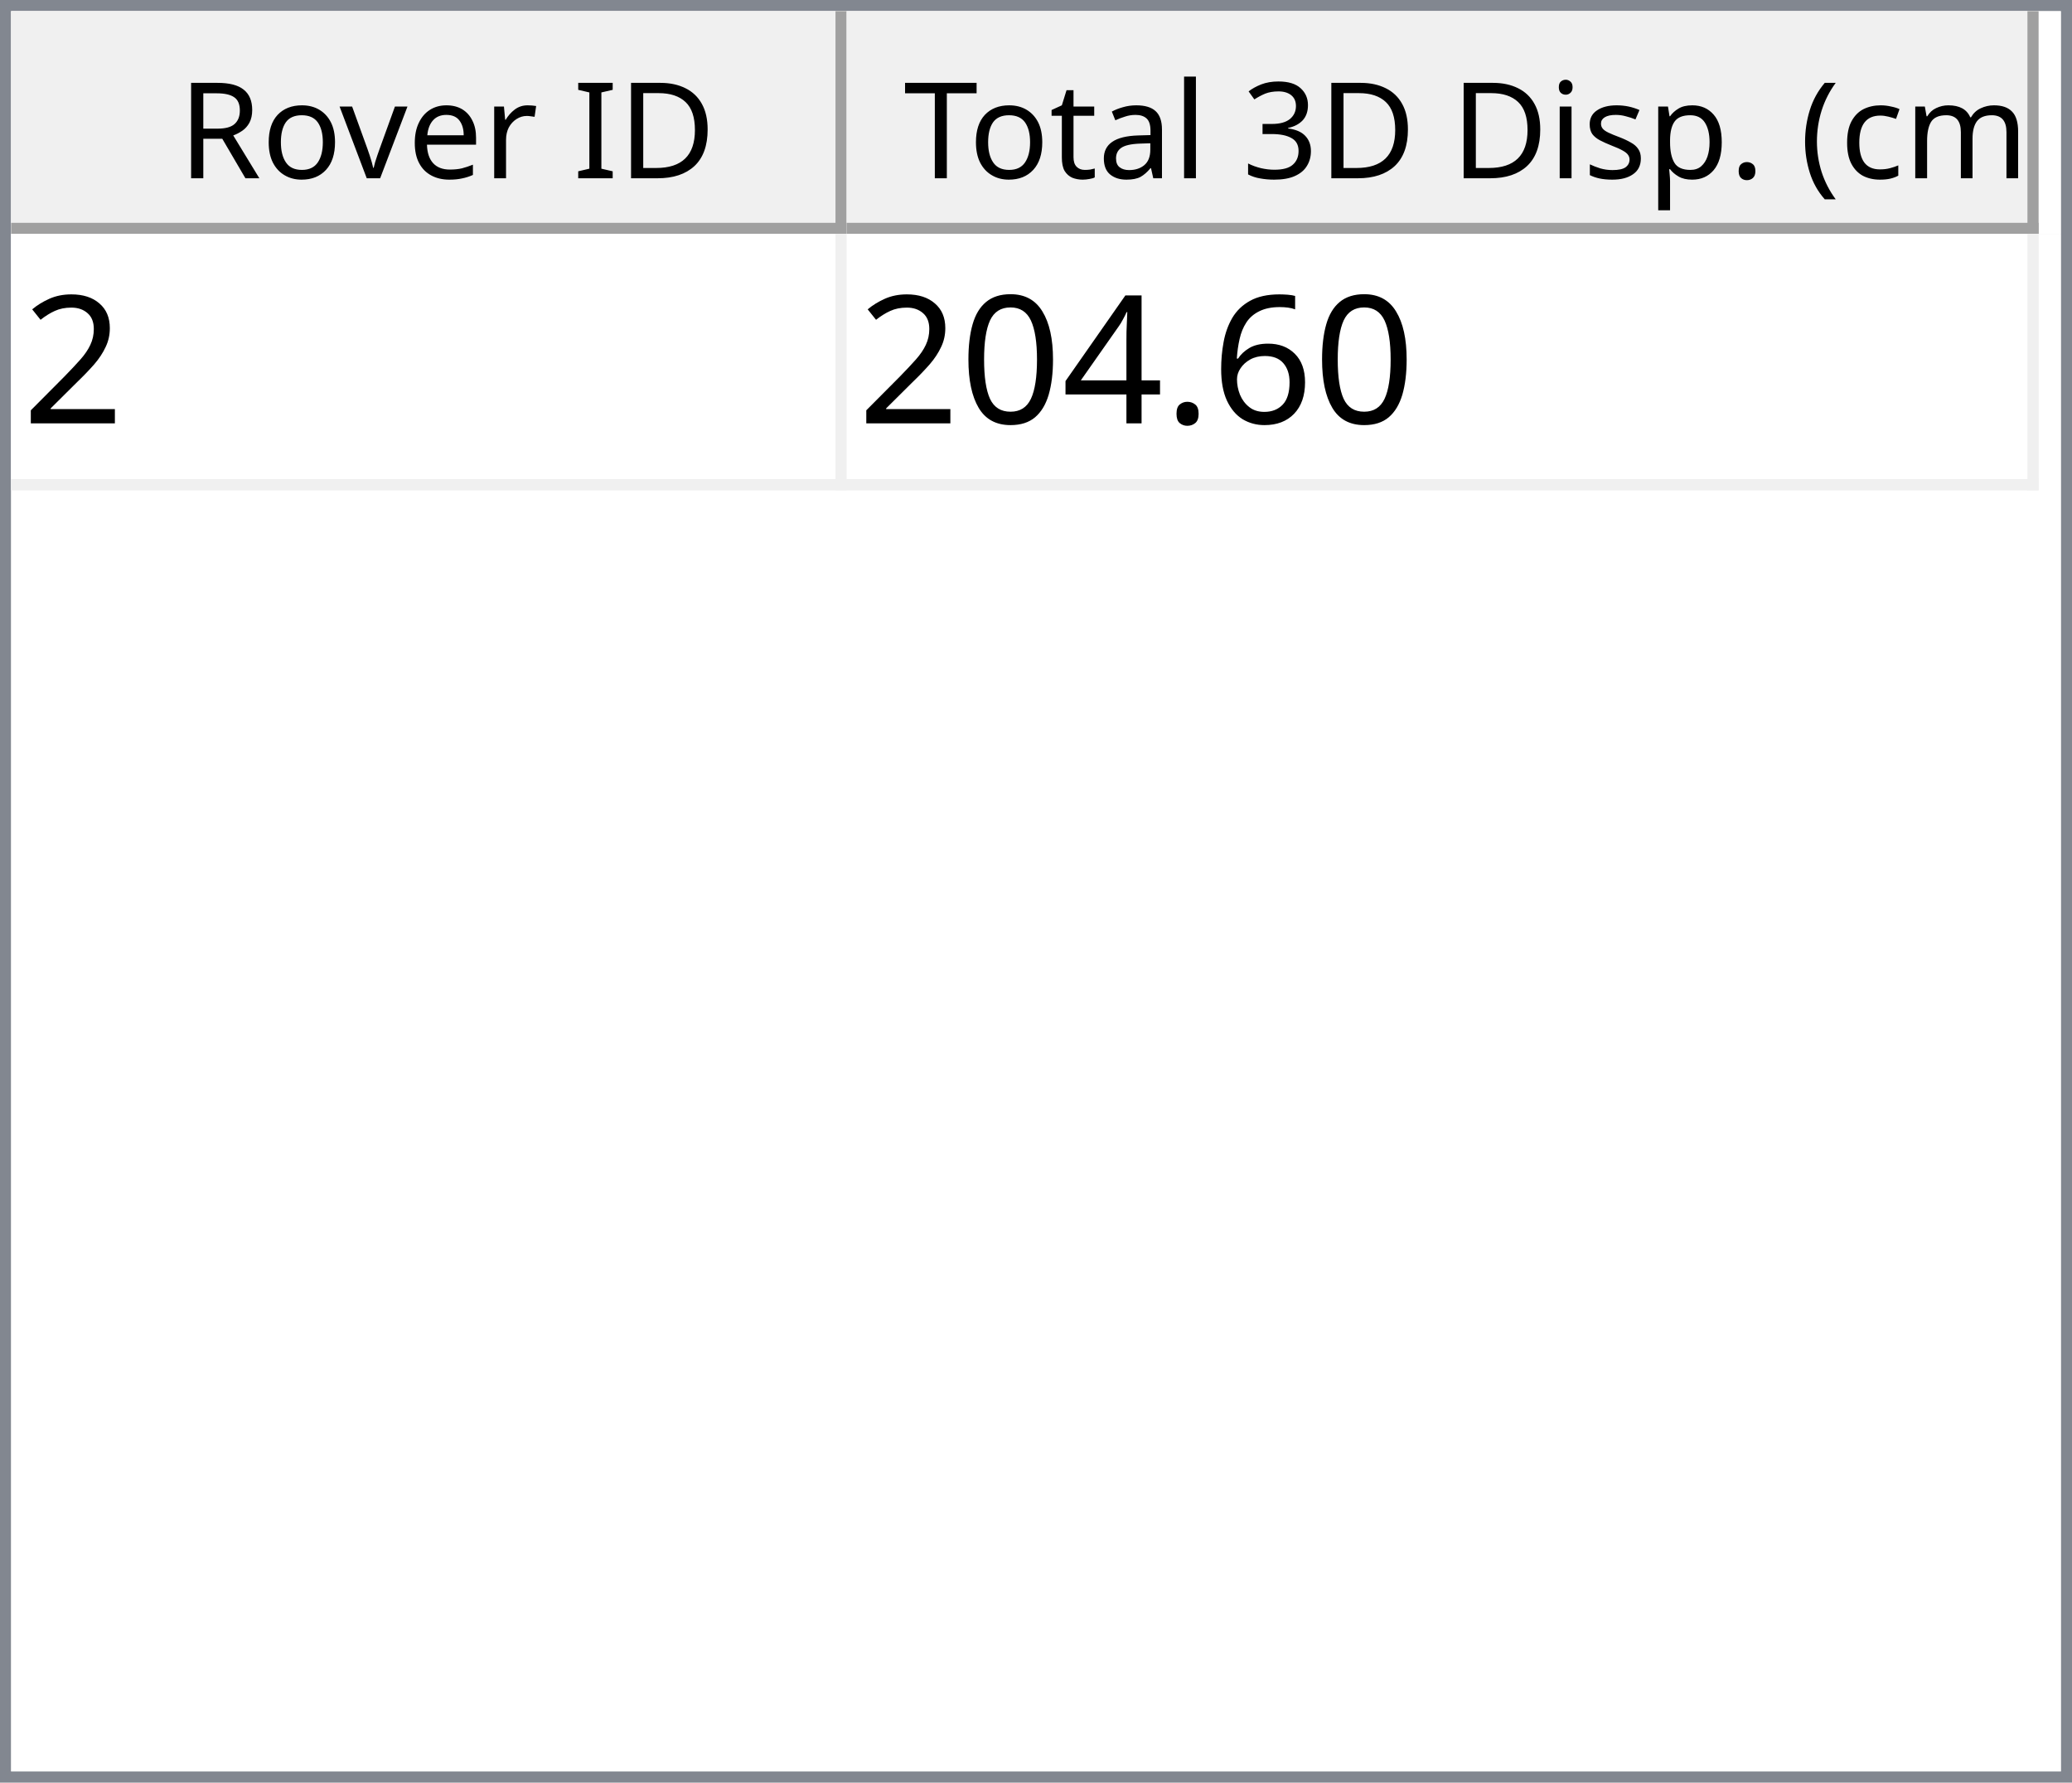
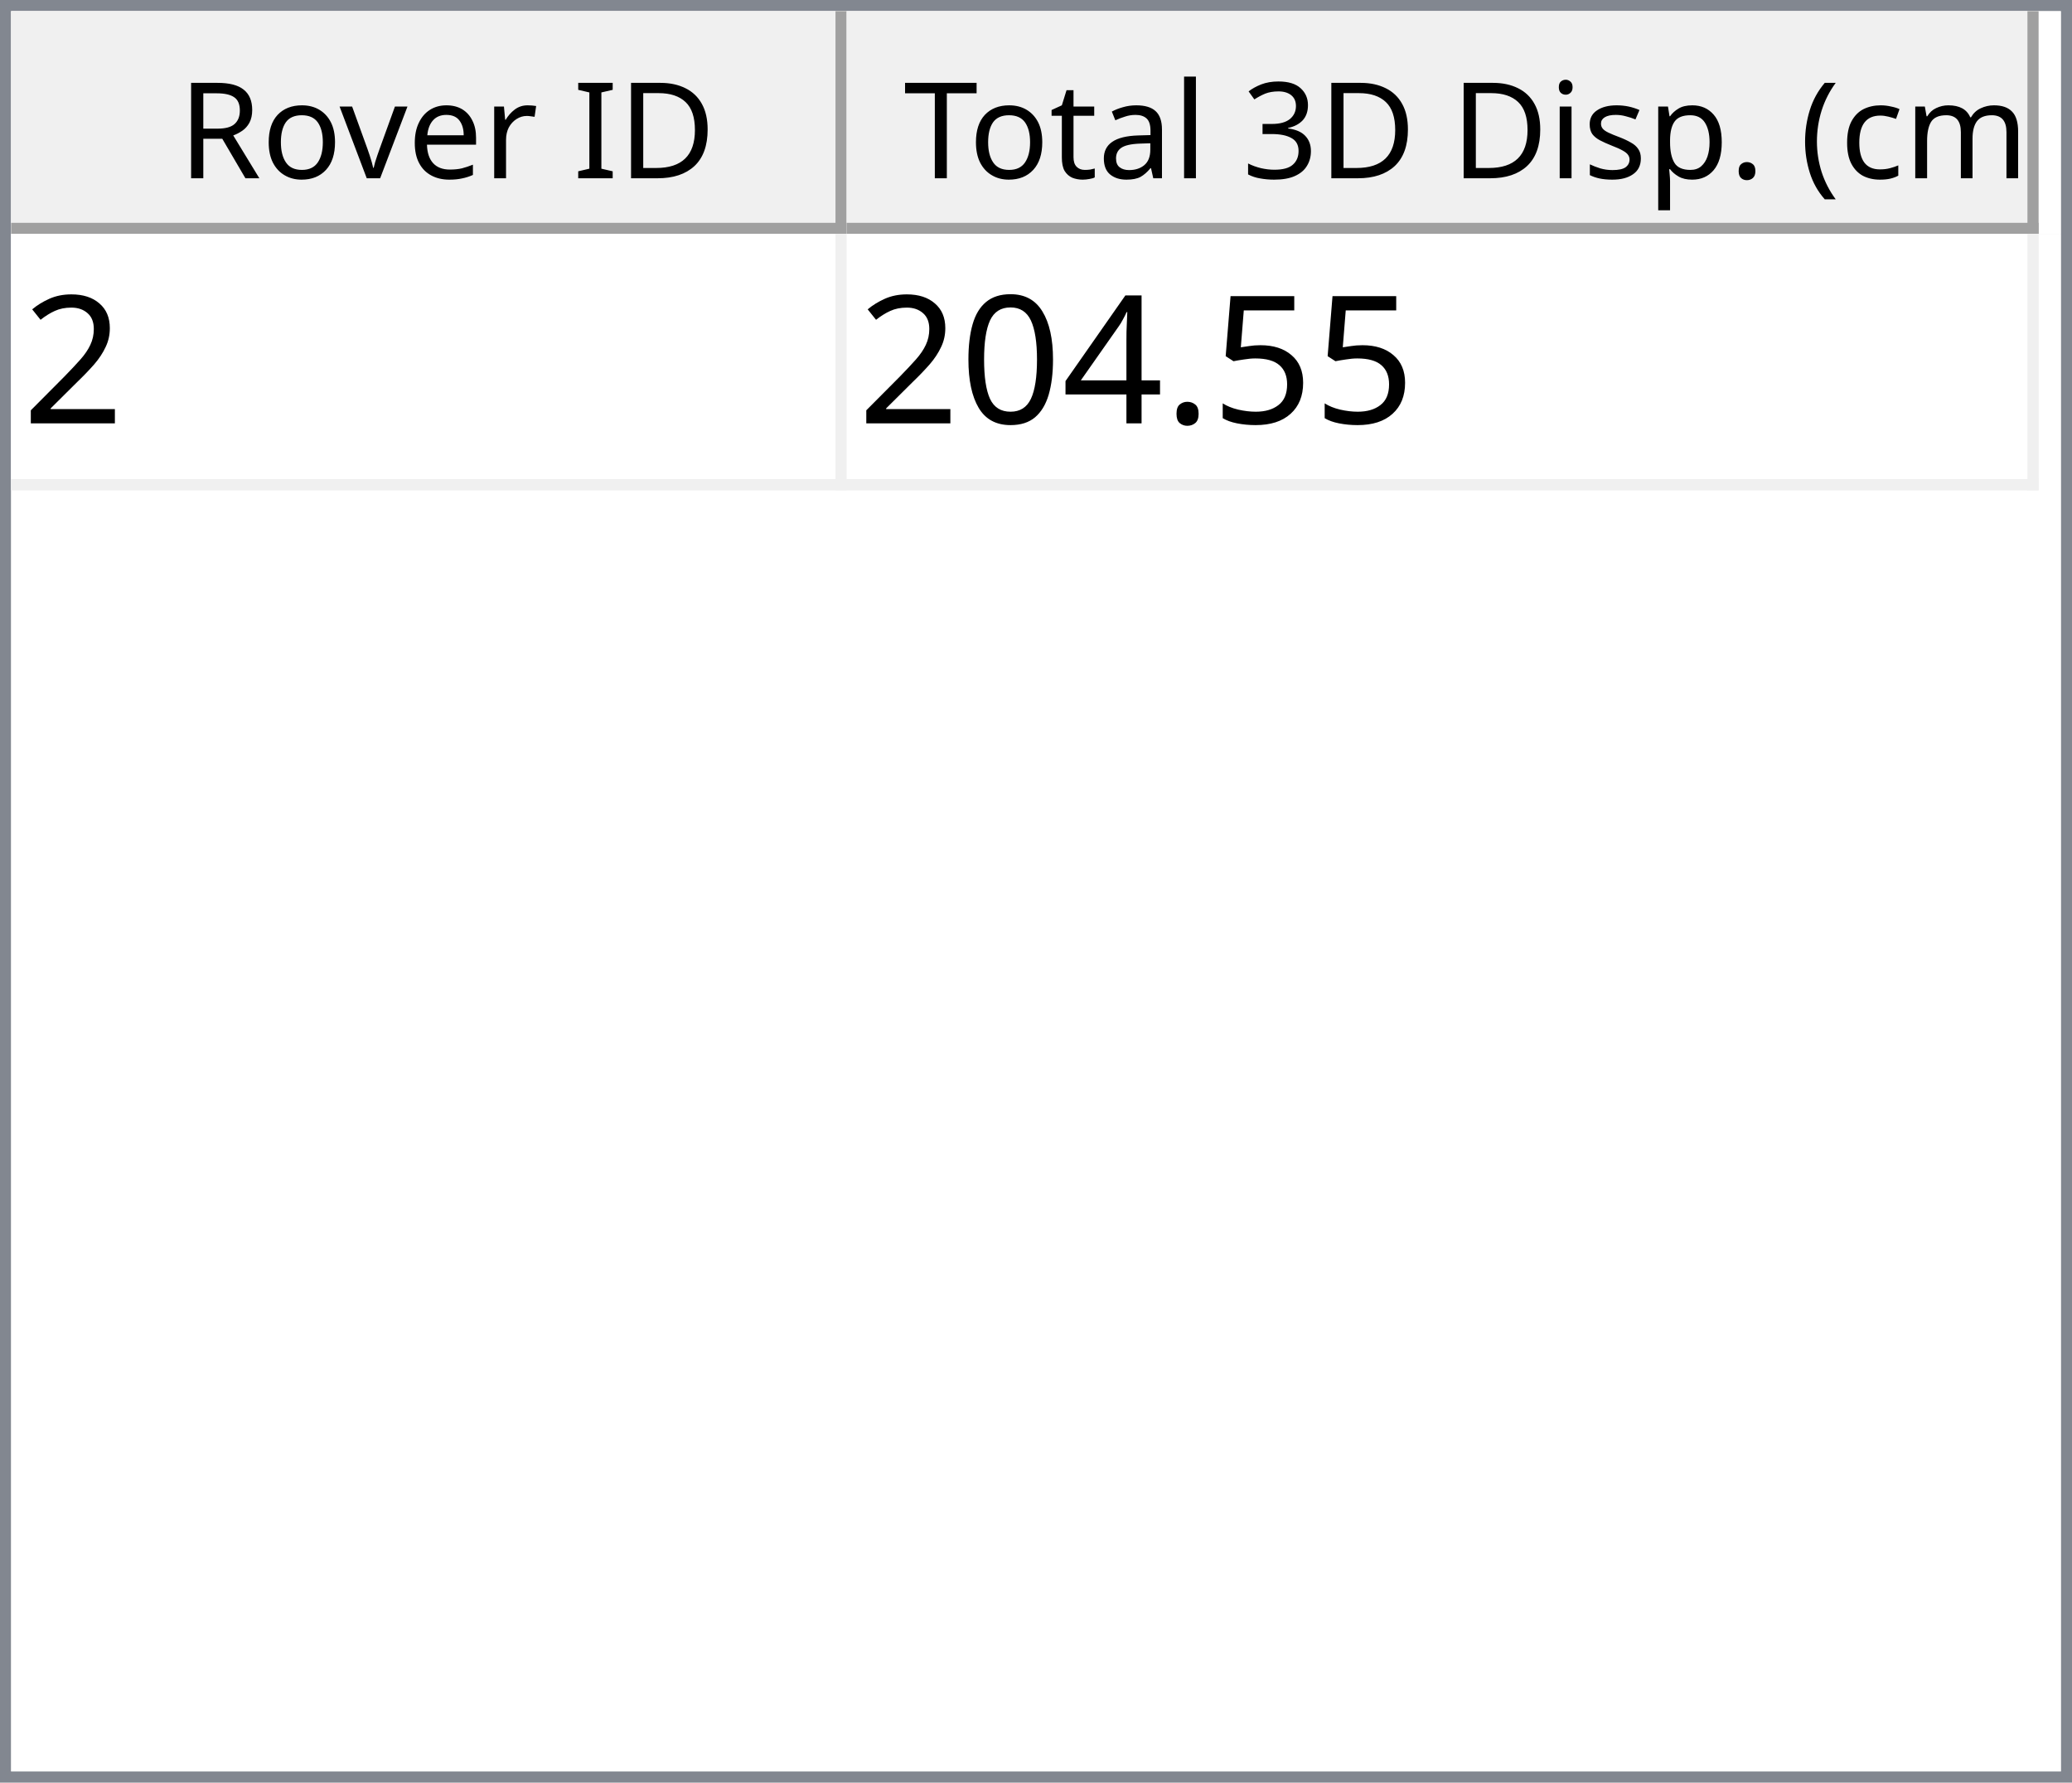
<svg xmlns="http://www.w3.org/2000/svg" style="fill-opacity:1; color-rendering:auto; color-interpolation:auto; text-rendering:auto; stroke:black; stroke-linecap:square; stroke-miterlimit:10; shape-rendering:auto; stroke-opacity:1; fill:black; stroke-dasharray:none; font-weight:normal; stroke-width:1; font-family:'Dialog'; font-style:normal; stroke-linejoin:miter; font-size:12px; stroke-dashoffset:0; image-rendering:auto;" width="186" height="160">
  <defs id="genericDefs" />
  <g>
    <defs id="defs1">
      <clipPath clipPathUnits="userSpaceOnUse" id="clipPath1">
        <path d="M0 0 L186 0 L186 160 L0 160 L0 0 Z" />
      </clipPath>
      <clipPath clipPathUnits="userSpaceOnUse" id="clipPath2">
        <path d="M0 0 L0 160 L186 160 L186 0 Z" />
      </clipPath>
      <clipPath clipPathUnits="userSpaceOnUse" id="clipPath3">
        <path d="M0 0 L0 20 L184 20 L184 0 Z" />
      </clipPath>
      <clipPath clipPathUnits="userSpaceOnUse" id="clipPath4">
        <path d="M0 0 L0 20 L75 20 L75 0 Z" />
      </clipPath>
      <clipPath clipPathUnits="userSpaceOnUse" id="clipPath5">
        <path d="M1 1 L1 19 L74 19 L74 1 Z" />
      </clipPath>
      <clipPath clipPathUnits="userSpaceOnUse" id="clipPath6">
        <path d="M0 0 L0 18 L73 18 L73 0 Z" />
      </clipPath>
      <clipPath clipPathUnits="userSpaceOnUse" id="clipPath7">
        <path d="M-0.5 -0.5 L-0.5 19.5 L74.5 19.5 L74.5 -0.5 Z" />
      </clipPath>
      <clipPath clipPathUnits="userSpaceOnUse" id="clipPath8">
        <path d="M0 0 L0 20 L107 20 L107 0 Z" />
      </clipPath>
      <clipPath clipPathUnits="userSpaceOnUse" id="clipPath9">
        <path d="M1 1 L1 19 L106 19 L106 1 Z" />
      </clipPath>
      <clipPath clipPathUnits="userSpaceOnUse" id="clipPath10">
        <path d="M0 0 L0 18 L105 18 L105 0 Z" />
      </clipPath>
      <clipPath clipPathUnits="userSpaceOnUse" id="clipPath11">
        <path d="M-0.5 -0.5 L-0.5 19.5 L106.5 19.5 L106.5 -0.5 Z" />
      </clipPath>
      <clipPath clipPathUnits="userSpaceOnUse" id="clipPath12">
        <path d="M0 0 L0 138 L184 138 L184 0 Z" />
      </clipPath>
      <clipPath clipPathUnits="userSpaceOnUse" id="clipPath13">
        <path d="M0 0 L0 23 L182 23 L182 0 Z" />
      </clipPath>
      <clipPath clipPathUnits="userSpaceOnUse" id="clipPath14">
        <path d="M-0.5 -0.5 L-0.5 22.5 L181.5 22.5 L181.5 -0.5 Z" />
      </clipPath>
      <clipPath clipPathUnits="userSpaceOnUse" id="clipPath15">
        <path d="M0 0 L0 22 L74 22 L74 0 Z" />
      </clipPath>
      <clipPath clipPathUnits="userSpaceOnUse" id="clipPath16">
        <path d="M0 0 L0 22 L106 22 L106 0 Z" />
      </clipPath>
      <font horiz-adv-x="64.551" id="font1">
        <font-face ascent="107.91" descent="25.098" units-per-em="100" style="font-style:normal; font-family:Segoe UI; font-weight:normal;" />
        <missing-glyph horiz-adv-x="64.551" d="M8.109 0 L8.109 68.266 L56.453 68.266 L56.453 0 L8.109 0 ZM15.328 7.234 L49.219 7.234 L49.219 61.031 L15.328 61.031 L15.328 7.234 Z" />
        <glyph unicode="D" horiz-adv-x="70.117" d="M9.188 0 L9.188 70.016 L28.516 70.016 Q65.531 70.016 65.531 35.891 Q65.531 19.672 55.25 9.836 Q44.969 0 27.734 0 L9.188 0 ZM17.391 62.594 L17.391 7.422 L27.828 7.422 Q41.609 7.422 49.273 14.797 Q56.938 22.172 56.938 35.688 Q56.938 62.594 28.328 62.594 L17.391 62.594 Z" />
        <glyph unicode="I" horiz-adv-x="26.611" d="M17.391 0 L9.188 0 L9.188 70.016 L17.391 70.016 L17.391 0 Z" />
        <glyph unicode=" " horiz-adv-x="27.393" d="" />
        <glyph unicode="r" horiz-adv-x="34.766" d="M34.188 41.891 Q32.078 43.5 28.125 43.5 Q23 43.5 19.555 38.672 Q16.109 33.844 16.109 25.484 L16.109 0 L8.109 0 L8.109 50 L16.109 50 L16.109 39.703 L16.312 39.703 Q18.016 44.969 21.531 47.922 Q25.047 50.875 29.391 50.875 Q32.516 50.875 34.188 50.203 L34.188 41.891 Z" />
        <glyph unicode="e" horiz-adv-x="52.295" d="M48.297 23 L12.984 23 Q13.188 14.656 17.484 10.109 Q21.781 5.562 29.297 5.562 Q37.75 5.562 44.828 11.141 L44.828 3.609 Q38.234 -1.172 27.391 -1.172 Q16.797 -1.172 10.742 5.641 Q4.688 12.453 4.688 24.812 Q4.688 36.469 11.305 43.82 Q17.922 51.172 27.734 51.172 Q37.547 51.172 42.922 44.828 Q48.297 38.484 48.297 27.203 L48.297 23 ZM40.094 29.781 Q40.047 36.719 36.75 40.578 Q33.453 44.438 27.594 44.438 Q21.922 44.438 17.969 40.383 Q14.016 36.328 13.094 29.781 L40.094 29.781 Z" />
        <glyph unicode="v" horiz-adv-x="47.9" d="M47.406 50 L27.484 0 L19.625 0 L0.688 50 L9.469 50 L22.172 13.672 Q23.578 9.672 23.922 6.688 L24.125 6.688 Q24.609 10.453 25.688 13.484 L38.969 50 L47.406 50 Z" />
        <glyph unicode="o" horiz-adv-x="58.594" d="M29 -1.172 Q17.922 -1.172 11.305 5.836 Q4.688 12.844 4.688 24.422 Q4.688 37.016 11.57 44.094 Q18.453 51.172 30.172 51.172 Q41.359 51.172 47.633 44.289 Q53.906 37.406 53.906 25.203 Q53.906 13.234 47.141 6.031 Q40.375 -1.172 29 -1.172 ZM29.594 44.438 Q21.875 44.438 17.383 39.188 Q12.891 33.938 12.891 24.703 Q12.891 15.828 17.43 10.695 Q21.969 5.562 29.594 5.562 Q37.359 5.562 41.531 10.594 Q45.703 15.625 45.703 24.906 Q45.703 34.281 41.531 39.359 Q37.359 44.438 29.594 44.438 Z" />
        <glyph unicode="R" horiz-adv-x="59.814" d="M59.375 0 L49.609 0 L37.891 19.625 Q36.281 22.359 34.766 24.289 Q33.25 26.219 31.664 27.438 Q30.078 28.656 28.25 29.219 Q26.422 29.781 24.125 29.781 L17.391 29.781 L17.391 0 L9.188 0 L9.188 70.016 L30.078 70.016 Q34.672 70.016 38.555 68.867 Q42.438 67.719 45.289 65.375 Q48.141 63.031 49.758 59.547 Q51.375 56.062 51.375 51.375 Q51.375 47.703 50.273 44.656 Q49.172 41.609 47.148 39.211 Q45.125 36.812 42.266 35.133 Q39.406 33.453 35.844 32.516 L35.844 32.328 Q37.594 31.547 38.891 30.547 Q40.188 29.547 41.359 28.18 Q42.531 26.812 43.68 25.078 Q44.828 23.344 46.234 21.047 L59.375 0 ZM17.391 62.594 L17.391 37.203 L28.516 37.203 Q31.594 37.203 34.203 38.133 Q36.812 39.062 38.719 40.797 Q40.625 42.531 41.703 45.047 Q42.781 47.562 42.781 50.688 Q42.781 56.297 39.141 59.445 Q35.5 62.594 28.609 62.594 L17.391 62.594 Z" />
        <glyph unicode=")" horiz-adv-x="30.176" d="M8.297 -15.922 L1.172 -15.922 Q16.406 2.344 16.406 26.812 Q16.406 51.469 1.078 70.016 L8.297 70.016 Q23.531 52.156 23.531 26.703 Q23.531 1.375 8.297 -15.922 Z" />
        <glyph unicode="m" horiz-adv-x="86.133" d="M79.109 0 L71.094 0 L71.094 28.719 Q71.094 37.016 68.531 40.727 Q65.969 44.438 59.906 44.438 Q54.781 44.438 51.195 39.75 Q47.609 35.062 47.609 28.516 L47.609 0 L39.594 0 L39.594 29.688 Q39.594 44.438 28.219 44.438 Q22.953 44.438 19.531 40.016 Q16.109 35.594 16.109 28.516 L16.109 0 L8.109 0 L8.109 50 L16.109 50 L16.109 42.094 L16.312 42.094 Q21.625 51.172 31.844 51.172 Q36.969 51.172 40.773 48.312 Q44.578 45.453 46 40.828 Q51.562 51.172 62.594 51.172 Q79.109 51.172 79.109 30.812 L79.109 0 Z" />
        <glyph unicode="c" horiz-adv-x="46.191" d="M42.188 2.297 Q36.422 -1.172 28.516 -1.172 Q17.828 -1.172 11.258 5.789 Q4.688 12.75 4.688 23.828 Q4.688 36.188 11.766 43.68 Q18.844 51.172 30.672 51.172 Q37.25 51.172 42.281 48.734 L42.281 40.531 Q36.719 44.438 30.375 44.438 Q22.703 44.438 17.797 38.945 Q12.891 33.453 12.891 24.516 Q12.891 15.719 17.508 10.641 Q22.125 5.562 29.891 5.562 Q36.422 5.562 42.188 9.906 L42.188 2.297 Z" />
        <glyph unicode="(" horiz-adv-x="30.176" d="M29.109 -15.922 L21.969 -15.922 Q6.844 1.375 6.844 26.703 Q6.844 52.156 21.969 70.016 L29.203 70.016 Q13.875 51.469 13.875 26.812 Q13.875 2.344 29.109 -15.922 Z" />
        <glyph unicode="." horiz-adv-x="21.68" d="M10.891 -1.078 Q8.641 -1.078 7.055 0.539 Q5.469 2.156 5.469 4.391 Q5.469 6.641 7.055 8.273 Q8.641 9.906 10.891 9.906 Q13.188 9.906 14.797 8.273 Q16.406 6.641 16.406 4.391 Q16.406 2.156 14.797 0.539 Q13.188 -1.078 10.891 -1.078 Z" />
        <glyph unicode="p" horiz-adv-x="58.789" d="M16.312 7.234 L16.109 7.234 L16.109 -23 L8.109 -23 L8.109 50 L16.109 50 L16.109 41.219 L16.312 41.219 Q22.219 51.172 33.594 51.172 Q43.266 51.172 48.688 44.461 Q54.109 37.75 54.109 26.469 Q54.109 13.922 48 6.375 Q41.891 -1.172 31.297 -1.172 Q21.578 -1.172 16.312 7.234 ZM16.109 27.391 L16.109 20.406 Q16.109 14.203 20.141 9.883 Q24.172 5.562 30.375 5.562 Q37.641 5.562 41.773 11.133 Q45.906 16.703 45.906 26.609 Q45.906 34.969 42.047 39.703 Q38.188 44.438 31.594 44.438 Q24.609 44.438 20.359 39.578 Q16.109 34.719 16.109 27.391 Z" />
        <glyph unicode="s" horiz-adv-x="42.432" d="M5.078 1.812 L5.078 10.406 Q11.625 5.562 19.484 5.562 Q30.031 5.562 30.031 12.594 Q30.031 14.594 29.125 15.992 Q28.219 17.391 26.68 18.461 Q25.141 19.531 23.07 20.383 Q21 21.234 18.609 22.172 Q15.281 23.484 12.766 24.828 Q10.25 26.172 8.57 27.859 Q6.891 29.547 6.031 31.695 Q5.172 33.844 5.172 36.719 Q5.172 40.234 6.789 42.945 Q8.406 45.656 11.086 47.484 Q13.766 49.312 17.211 50.242 Q20.656 51.172 24.312 51.172 Q30.812 51.172 35.938 48.922 L35.938 40.828 Q30.422 44.438 23.25 44.438 Q21 44.438 19.195 43.922 Q17.391 43.406 16.094 42.477 Q14.797 41.547 14.086 40.258 Q13.375 38.969 13.375 37.406 Q13.375 35.453 14.086 34.133 Q14.797 32.812 16.164 31.789 Q17.531 30.766 19.484 29.938 Q21.438 29.109 23.922 28.125 Q27.25 26.859 29.883 25.516 Q32.516 24.172 34.375 22.484 Q36.234 20.797 37.234 18.602 Q38.234 16.406 38.234 13.375 Q38.234 9.672 36.602 6.938 Q34.969 4.203 32.234 2.398 Q29.5 0.594 25.93 -0.289 Q22.359 -1.172 18.453 -1.172 Q10.75 -1.172 5.078 1.812 Z" />
        <glyph unicode="i" horiz-adv-x="24.219" d="M12.203 62.703 Q10.062 62.703 8.547 64.164 Q7.031 65.625 7.031 67.875 Q7.031 70.125 8.547 71.609 Q10.062 73.094 12.203 73.094 Q14.406 73.094 15.945 71.609 Q17.484 70.125 17.484 67.875 Q17.484 65.719 15.945 64.211 Q14.406 62.703 12.203 62.703 ZM16.109 0 L8.109 0 L8.109 50 L16.109 50 L16.109 0 Z" />
        <glyph unicode="3" horiz-adv-x="53.906" d="M46.531 19.828 Q46.531 15.094 44.75 11.211 Q42.969 7.328 39.719 4.57 Q36.469 1.812 31.93 0.297 Q27.391 -1.219 21.922 -1.219 Q11.922 -1.219 6 2.594 L6 11.188 Q13.094 5.609 22.219 5.609 Q25.875 5.609 28.828 6.539 Q31.781 7.469 33.906 9.227 Q36.031 10.984 37.18 13.477 Q38.328 15.969 38.328 19.094 Q38.328 32.812 18.797 32.812 L12.984 32.812 L12.984 39.594 L18.5 39.594 Q35.797 39.594 35.797 52.484 Q35.797 64.406 22.609 64.406 Q15.188 64.406 8.688 59.422 L8.688 67.188 Q15.375 71.188 24.609 71.188 Q29 71.188 32.57 69.969 Q36.141 68.75 38.68 66.555 Q41.219 64.359 42.609 61.281 Q44 58.203 44 54.5 Q44 40.672 30.031 36.719 L30.031 36.531 Q33.594 36.141 36.625 34.797 Q39.656 33.453 41.852 31.305 Q44.047 29.156 45.289 26.25 Q46.531 23.344 46.531 19.828 Z" />
        <glyph unicode="l" horiz-adv-x="24.219" d="M16.109 0 L8.109 0 L8.109 74.031 L16.109 74.031 L16.109 0 Z" />
        <glyph unicode="a" horiz-adv-x="50.879" d="M43.891 0 L35.891 0 L35.891 7.812 L35.688 7.812 Q30.469 -1.172 20.312 -1.172 Q12.844 -1.172 8.617 2.781 Q4.391 6.734 4.391 13.281 Q4.391 27.297 20.906 29.594 L35.891 31.688 Q35.891 44.438 25.594 44.438 Q16.547 44.438 9.281 38.281 L9.281 46.484 Q16.656 51.172 26.266 51.172 Q43.891 51.172 43.891 32.516 L43.891 0 ZM35.891 25.297 L23.828 23.641 Q18.266 22.859 15.43 20.875 Q12.594 18.891 12.594 13.875 Q12.594 10.203 15.211 7.883 Q17.828 5.562 22.172 5.562 Q28.125 5.562 32.008 9.742 Q35.891 13.922 35.891 20.312 L35.891 25.297 Z" />
        <glyph unicode="t" horiz-adv-x="33.887" d="M31.297 0.484 Q28.469 -1.078 23.828 -1.078 Q10.688 -1.078 10.688 13.578 L10.688 43.172 L2.094 43.172 L2.094 50 L10.688 50 L10.688 62.203 L18.703 64.797 L18.703 50 L31.297 50 L31.297 43.172 L18.703 43.172 L18.703 14.984 Q18.703 9.969 20.414 7.82 Q22.125 5.672 26.078 5.672 Q29.109 5.672 31.297 7.328 L31.297 0.484 Z" />
        <glyph unicode="T" horiz-adv-x="52.393" d="M50.594 62.594 L30.375 62.594 L30.375 0 L22.172 0 L22.172 62.594 L2 62.594 L2 70.016 L50.594 70.016 L50.594 62.594 Z" />
      </font>
      <font horiz-adv-x="75.0" id="font2">
        <font-face ascent="100.537" descent="21.973" units-per-em="100" style="font-style:normal; font-family:sans-serif; font-weight:normal;" />
        <missing-glyph horiz-adv-x="75.0" d="M12.5 0 L12.5 62.5 L62.5 62.5 L62.5 0 L12.5 0 ZM14.062 1.562 L60.938 1.562 L60.938 60.938 L14.062 60.938 L14.062 1.562 Z" />
        <glyph unicode="2" horiz-adv-x="55.615" d="M50.344 8.453 L50.344 0 L3.031 0 Q2.938 3.172 4.047 6.109 Q5.859 10.938 9.836 15.625 Q13.812 20.312 21.344 26.469 Q33.016 36.031 37.117 41.625 Q41.219 47.219 41.219 52.203 Q41.219 57.422 37.477 61.008 Q33.734 64.594 27.734 64.594 Q21.391 64.594 17.578 60.789 Q13.766 56.984 13.719 50.25 L4.688 51.172 Q5.609 61.281 11.664 66.578 Q17.719 71.875 27.938 71.875 Q38.234 71.875 44.242 66.164 Q50.25 60.453 50.25 52 Q50.25 47.703 48.492 43.555 Q46.734 39.406 42.656 34.812 Q38.578 30.219 29.109 22.219 Q21.188 15.578 18.945 13.211 Q16.703 10.844 15.234 8.453 L50.344 8.453 Z" />
-         <glyph unicode="6" horiz-adv-x="55.615" d="M49.75 54.047 L41.016 53.375 Q39.844 58.547 37.703 60.891 Q34.125 64.656 28.906 64.656 Q24.703 64.656 21.531 62.312 Q17.391 59.281 14.992 53.469 Q12.594 47.656 12.5 36.922 Q15.672 41.75 20.266 44.094 Q24.859 46.438 29.891 46.438 Q38.672 46.438 44.852 39.969 Q51.031 33.5 51.031 23.25 Q51.031 16.5 48.125 10.719 Q45.219 4.938 40.141 1.859 Q35.062 -1.219 28.609 -1.219 Q17.625 -1.219 10.695 6.859 Q3.766 14.938 3.766 33.5 Q3.766 54.25 11.422 63.672 Q18.109 71.875 29.438 71.875 Q37.891 71.875 43.289 67.141 Q48.688 62.406 49.75 54.047 ZM13.875 23.188 Q13.875 18.656 15.797 14.508 Q17.719 10.359 21.188 8.18 Q24.656 6 28.469 6 Q34.031 6 38.039 10.492 Q42.047 14.984 42.047 22.703 Q42.047 30.125 38.086 34.398 Q34.125 38.672 28.125 38.672 Q22.172 38.672 18.023 34.398 Q13.875 30.125 13.875 23.188 Z" />
+         <glyph unicode="5" horiz-adv-x="55.615" d="M4.156 18.75 L13.375 19.531 Q14.406 12.797 18.141 9.398 Q21.875 6 27.156 6 Q33.5 6 37.891 10.789 Q42.281 15.578 42.281 23.484 Q42.281 31 38.062 35.352 Q33.844 39.703 27 39.703 Q22.75 39.703 19.336 37.773 Q15.922 35.844 13.969 32.766 L5.719 33.844 L12.641 70.609 L48.25 70.609 L48.25 62.203 L19.672 62.203 L15.828 42.969 Q22.266 47.469 29.344 47.469 Q38.719 47.469 45.164 40.969 Q51.609 34.469 51.609 24.266 Q51.609 14.547 45.953 7.469 Q39.062 -1.219 27.156 -1.219 Q17.391 -1.219 11.211 4.25 Q5.031 9.719 4.156 18.75 Z" />
        <glyph unicode="." horiz-adv-x="27.783" d="M9.078 0 L9.078 10.016 L19.094 10.016 L19.094 0 L9.078 0 Z" />
        <glyph unicode="4" horiz-adv-x="55.615" d="M32.328 0 L32.328 17.141 L1.266 17.141 L1.266 25.203 L33.938 71.578 L41.109 71.578 L41.109 25.203 L50.781 25.203 L50.781 17.141 L41.109 17.141 L41.109 0 L32.328 0 ZM32.328 25.203 L32.328 57.469 L9.906 25.203 L32.328 25.203 Z" />
        <glyph unicode="0" horiz-adv-x="55.615" d="M4.156 35.297 Q4.156 48 6.766 55.742 Q9.375 63.484 14.523 67.68 Q19.672 71.875 27.484 71.875 Q33.25 71.875 37.594 69.555 Q41.938 67.234 44.773 62.867 Q47.609 58.5 49.219 52.227 Q50.828 45.953 50.828 35.297 Q50.828 22.703 48.242 14.969 Q45.656 7.234 40.508 3.008 Q35.359 -1.219 27.484 -1.219 Q17.141 -1.219 11.234 6.203 Q4.156 15.141 4.156 35.297 ZM13.188 35.297 Q13.188 17.672 17.312 11.836 Q21.438 6 27.484 6 Q33.547 6 37.672 11.859 Q41.797 17.719 41.797 35.297 Q41.797 52.984 37.672 58.789 Q33.547 64.594 27.391 64.594 Q21.344 64.594 17.719 59.469 Q13.188 52.938 13.188 35.297 Z" />
      </font>
    </defs>
    <g style="fill:white; stroke:white;">
      <rect x="0" y="0" width="186" style="clip-path:url(#clipPath1); stroke:none;" height="160" />
    </g>
    <g style="fill:white; text-rendering:optimizeSpeed; color-rendering:optimizeSpeed; image-rendering:optimizeSpeed; shape-rendering:crispEdges; stroke:white; color-interpolation:sRGB;">
      <rect x="0" width="186" height="160" y="0" style="stroke:none;" />
      <path style="stroke:none;" d="M0 160 L186 160 L186 0 L0 0 Z" />
    </g>
    <g style="fill:rgb(240,240,240); font-family:'Segoe UI'; stroke:rgb(240,240,240);">
      <rect x="0" y="0" width="186" style="clip-path:url(#clipPath2); stroke:none;" height="160" />
    </g>
    <g style="fill:rgb(130,135,144); font-family:'Segoe UI'; stroke:rgb(130,135,144);">
      <path d="M0 0 L186 0 L186 160 L0 160 L0 0 ZM1 1 L185 1 L185 159 L1 159 L1 1 Z" style="fill-rule:evenodd; clip-path:url(#clipPath2); stroke:none;" />
    </g>
    <g style="fill:white; font-family:'Segoe UI'; stroke:white;" transform="translate(1,1)">
      <rect x="0" y="0" width="184" style="clip-path:url(#clipPath3); stroke:none;" height="20" />
    </g>
    <g style="fill:rgb(240,240,240); font-family:'Segoe UI'; stroke:rgb(240,240,240);" transform="translate(1,1)">
      <rect x="0" y="0" width="75" style="clip-path:url(#clipPath4); stroke:none;" height="20" />
    </g>
    <g style="font-family:'Segoe UI';" transform="translate(2,2)">
      <text x="14" xml:space="preserve" y="14" style="clip-path:url(#clipPath6); stroke:none;">Rover ID</text>
    </g>
    <g style="fill:rgb(160,160,160); font-family:'Segoe UI'; stroke:rgb(160,160,160); stroke-linejoin:bevel;" transform="translate(1.5,1.5)">
      <line x1="74" x2="74" y1="0" style="fill:none; clip-path:url(#clipPath7);" y2="19" />
    </g>
    <g style="fill:rgb(160,160,160); font-family:'Segoe UI'; stroke:rgb(160,160,160); stroke-linejoin:bevel;" transform="matrix(1,0,0,1,1,1) translate(0.5,0.5)">
      <line x1="0" x2="74" y1="19" style="fill:none; clip-path:url(#clipPath7);" y2="19" />
    </g>
    <g style="fill:rgb(240,240,240); font-family:'Segoe UI'; stroke:rgb(240,240,240);" transform="translate(76,1)">
      <rect x="0" y="0" width="107" style="clip-path:url(#clipPath8); stroke:none;" height="20" />
    </g>
    <g style="font-family:'Segoe UI';" transform="translate(77,2)">
      <text x="1" xml:space="preserve" y="14" style="clip-path:url(#clipPath10); stroke:none;"> Total 3D Disp. (cm)</text>
    </g>
    <g style="fill:rgb(160,160,160); font-family:'Segoe UI'; stroke:rgb(160,160,160); stroke-linejoin:bevel;" transform="translate(76.5,1.5)">
      <line x1="106" x2="106" y1="0" style="fill:none; clip-path:url(#clipPath11);" y2="19" />
    </g>
    <g style="fill:rgb(160,160,160); font-family:'Segoe UI'; stroke:rgb(160,160,160); stroke-linejoin:bevel;" transform="matrix(1,0,0,1,76,1) translate(0.5,0.5)">
      <line x1="0" x2="106" y1="19" style="fill:none; clip-path:url(#clipPath11);" y2="19" />
    </g>
    <g style="fill:white; font-family:'Segoe UI'; stroke:white;" transform="translate(1,21)">
      <rect x="0" y="0" width="184" style="clip-path:url(#clipPath12); stroke:none;" height="138" />
    </g>
    <g style="fill:rgb(240,240,240); font-size:16px; font-family:sans-serif; stroke:rgb(240,240,240);" transform="translate(1,21)">
      <rect x="0" y="0" width="182" style="clip-path:url(#clipPath13); stroke:none;" height="23" />
      <line transform="translate(0.5,0.5)" x1="0" x2="181" y1="22" style="clip-path:url(#clipPath14); fill:none; stroke-linejoin:bevel;" y2="22" />
    </g>
    <g transform="matrix(1,0,0,1,1,21) translate(0.5,0.5)" style="fill:rgb(240,240,240); font-size:16px; font-family:sans-serif; stroke:rgb(240,240,240); stroke-linejoin:bevel;">
      <line x1="74" x2="74" y1="0" style="fill:none; clip-path:url(#clipPath14);" y2="22" />
    </g>
    <g transform="matrix(1,0,0,1,1,21) translate(0.5,0.5)" style="fill:rgb(240,240,240); font-size:16px; font-family:sans-serif; stroke:rgb(240,240,240); stroke-linejoin:bevel;">
      <line x1="181" x2="181" y1="0" style="fill:none; clip-path:url(#clipPath14);" y2="22" />
    </g>
    <g style="fill:white; font-size:16px; font-family:sans-serif; stroke:white;" transform="matrix(1,0,0,1,1,21)">
      <rect x="0" y="0" width="74" style="clip-path:url(#clipPath15); stroke:none;" height="22" />
      <text x="1" y="17" style="fill:black; clip-path:url(#clipPath15); stroke:none;" xml:space="preserve">2</text>
    </g>
    <g style="fill:white; font-size:16px; font-family:sans-serif; stroke:white;" transform="matrix(1,0,0,1,1,21) translate(75,0)">
      <rect x="0" y="0" width="106" style="clip-path:url(#clipPath16); stroke:none;" height="22" />
-       <text x="1" y="17" style="fill:black; clip-path:url(#clipPath16); stroke:none;" xml:space="preserve">204.60</text>
+       <text x="1" y="17" style="fill:black; clip-path:url(#clipPath16); stroke:none;" xml:space="preserve">204.55</text>
    </g>
  </g>
</svg>
